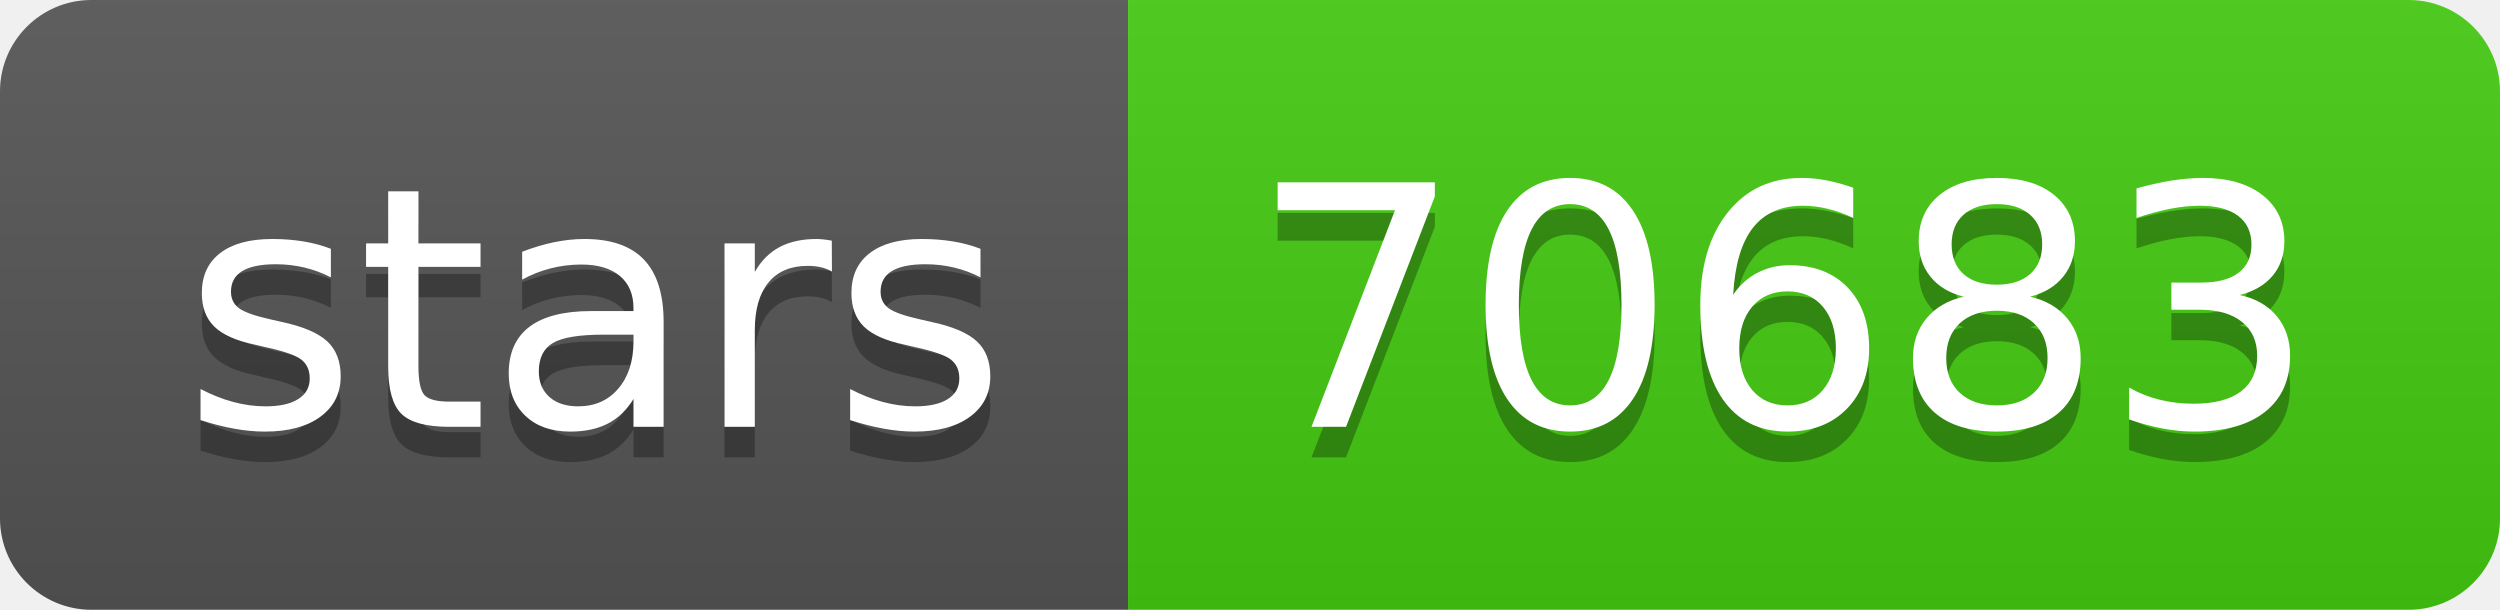
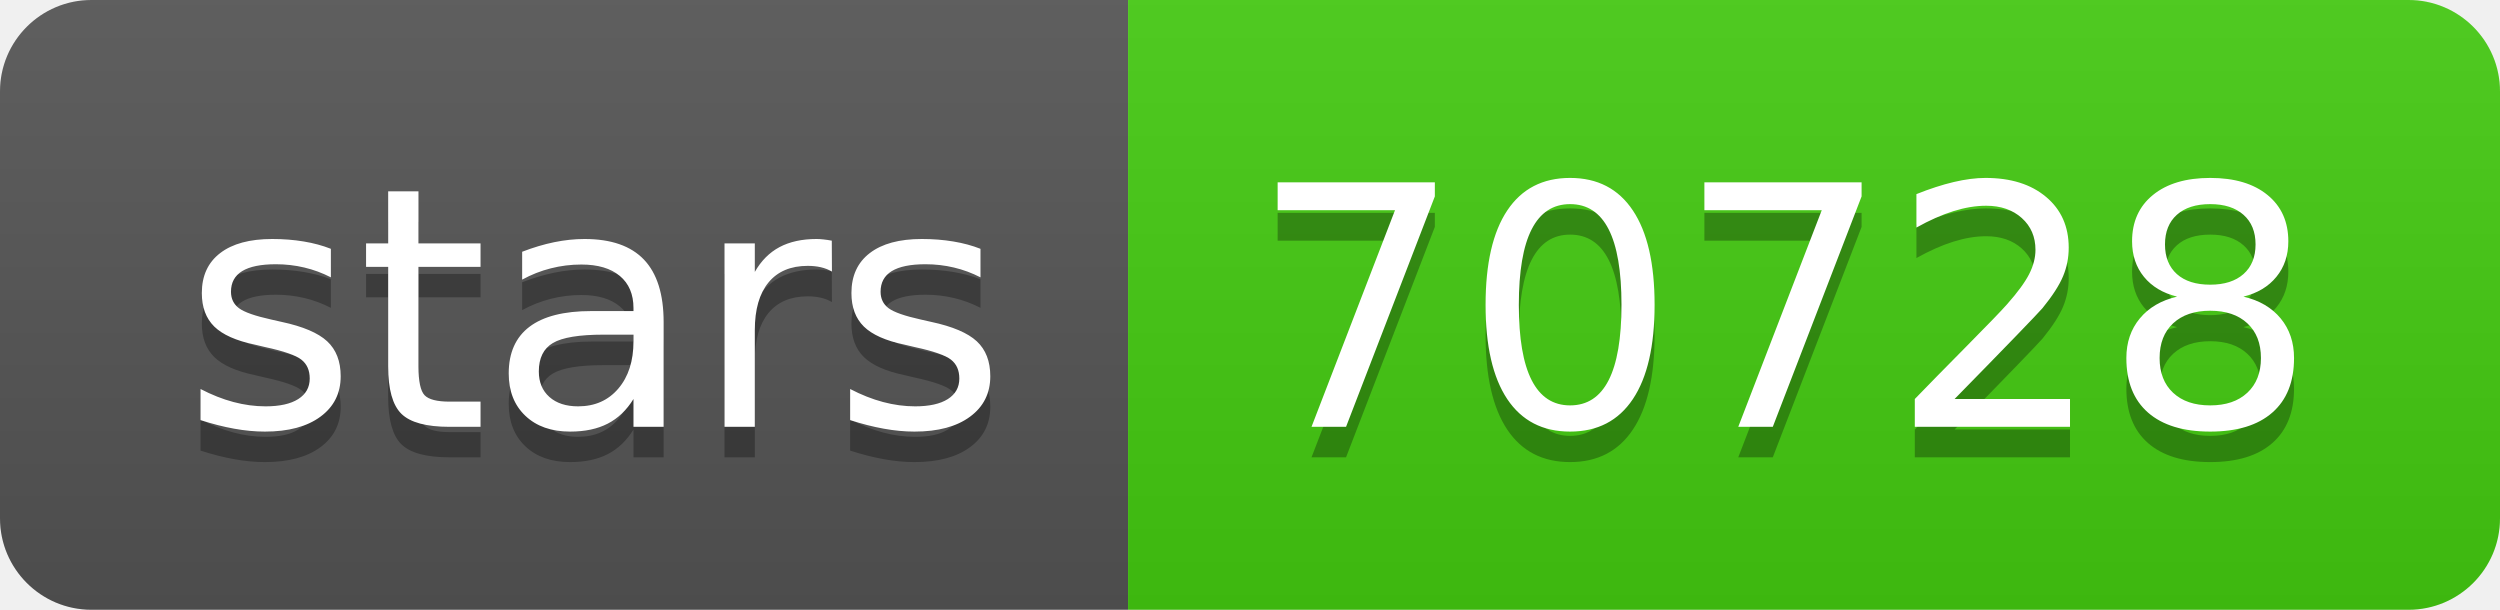
- <svg xmlns="http://www.w3.org/2000/svg" width="82" height="20" role="img" aria-label="stars: 70683">
+ <svg xmlns="http://www.w3.org/2000/svg" width="82" height="20" role="img" aria-label="stars: 70728">
  <linearGradient id="s" x2="0" y2="100%">
    <stop offset="0" stop-color="#bbb" stop-opacity=".1" />
    <stop offset="1" stop-opacity=".1" />
  </linearGradient>
  <clipPath id="r">
    <rect width="82" height="20" rx="3" fill="#fff" />
  </clipPath>
  <g clip-path="url(#r)">
    <rect width="37" height="20" fill="#555" />
    <rect x="37" width="45" height="20" fill="#4c1" />
    <rect width="82" height="20" fill="url(#s)" />
  </g>
  <g fill="#fff" text-anchor="middle" font-family="Verdana,Geneva,DejaVu Sans,sans-serif" text-rendering="geometricPrecision" font-size="110">
    <text aria-hidden="true" x="195" y="150" fill="#010101" fill-opacity=".3" transform="scale(.1)" textLength="270">stars</text>
    <text x="195" y="140" transform="scale(.1)" fill="#fff" textLength="270">stars</text>
-     <text aria-hidden="true" x="585" y="150" fill="#010101" fill-opacity=".3" transform="scale(.1)" textLength="350">70683</text>
-     <text x="585" y="140" transform="scale(.1)" fill="#fff" textLength="350">70683</text>
+     <text aria-hidden="true" x="585" y="150" fill="#010101" fill-opacity=".3" transform="scale(.1)" textLength="350">70728</text>
+     <text x="585" y="140" transform="scale(.1)" fill="#fff" textLength="350">70728</text>
  </g>
</svg>
